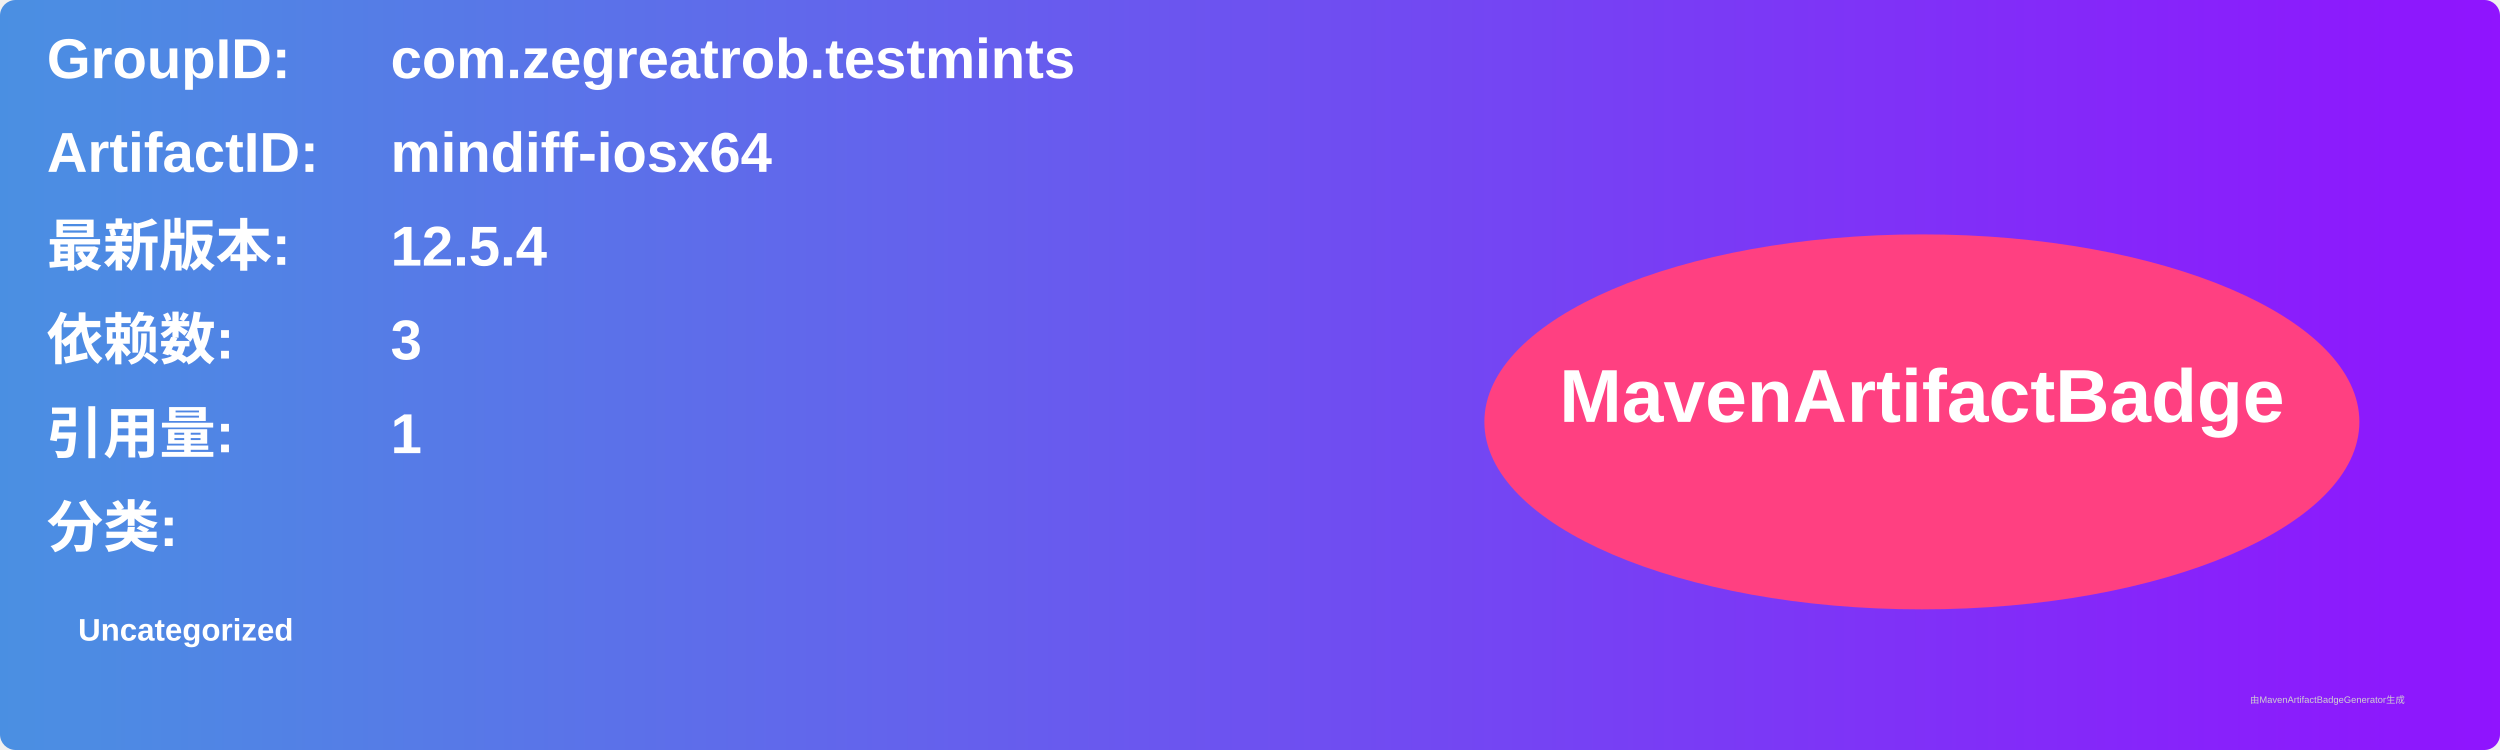
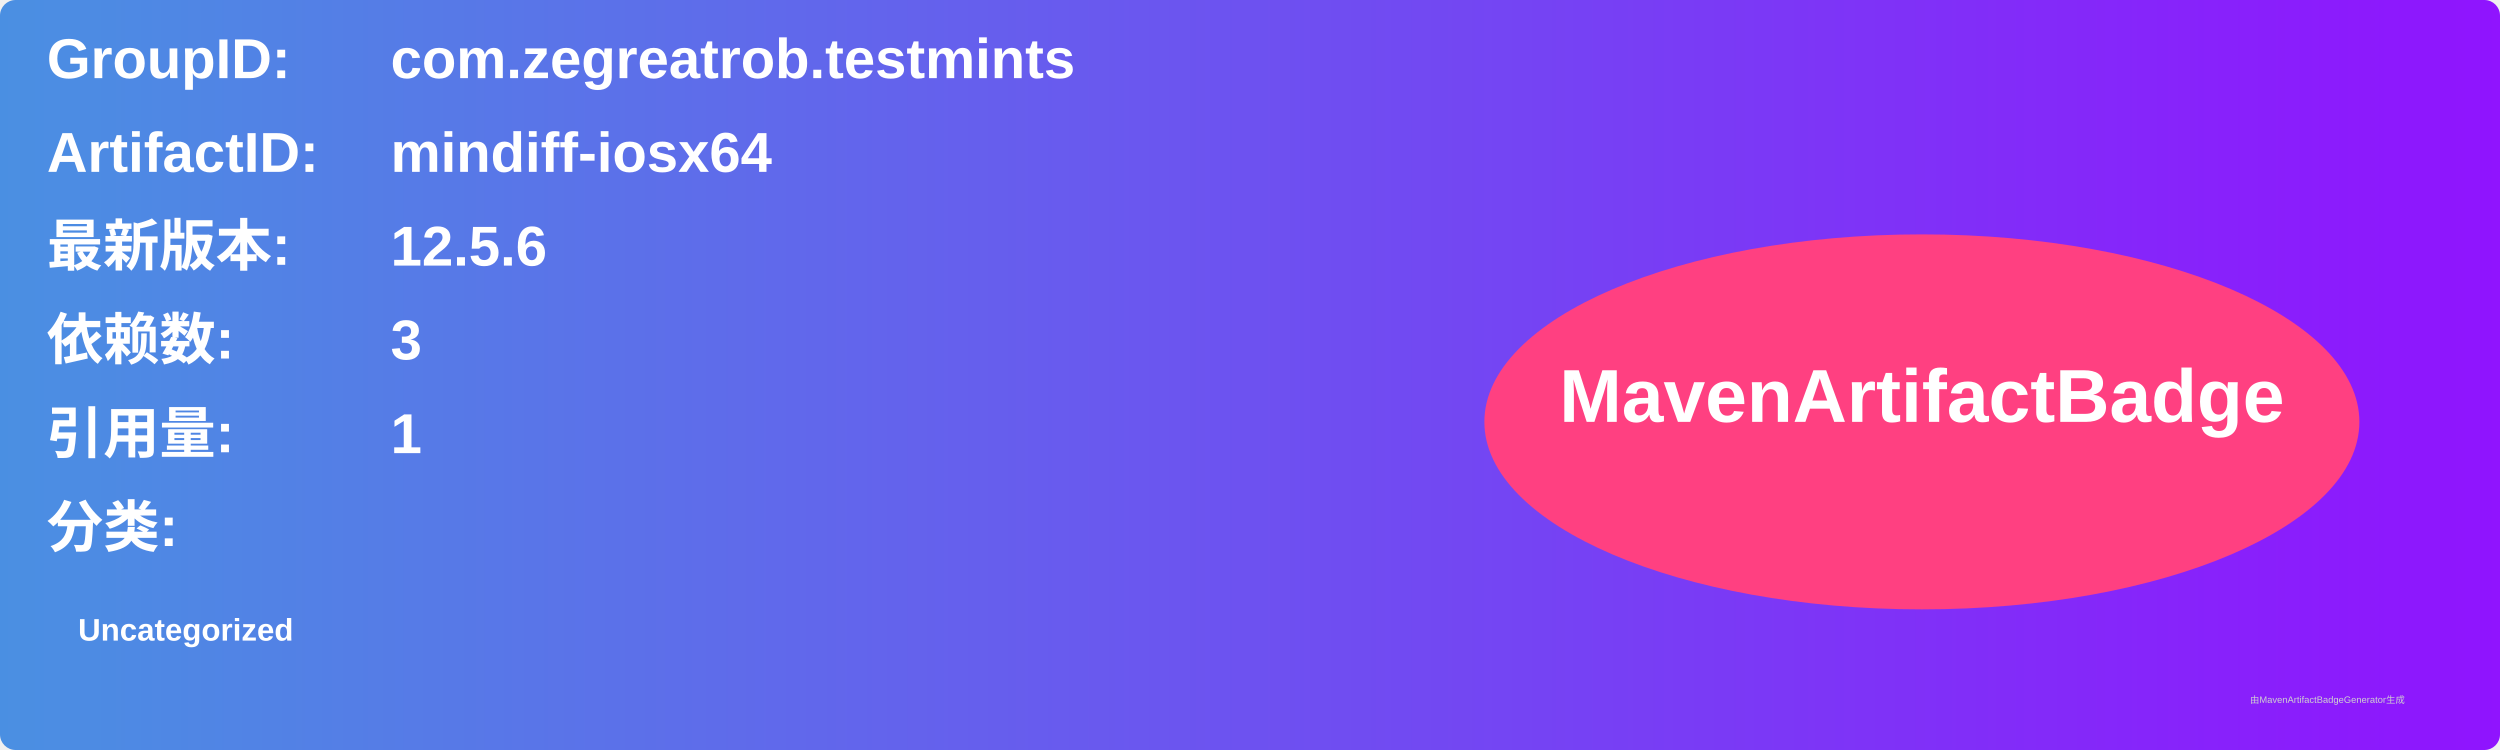
<svg xmlns="http://www.w3.org/2000/svg" width="800" height="240" viewBox="0 0 800 240">
  <linearGradient id="grad" x1="0%" y1="0%" x2="100%" y2="0%">
    <stop offset="0%" stop-color="#4a90e2" />
    <stop offset="100%" stop-color="#9013fe" />
  </linearGradient>
  <rect width="100%" height="100%" rx="5" ry="5" fill="url(#grad)" />
  <g transform="translate(15, 15)">
    <text x="0" y="10" font-family="Arial" font-size="18" fill="white" font-weight="bold" width="260">GroupID:</text>
    <text x="110" y="10" font-family="Arial" font-size="18" fill="white" font-weight="bold" width="460">com.zegreatrob.testmints</text>
    <text x="0" y="40" font-family="Arial" font-size="18" fill="white" font-weight="bold" width="260">ArtifactID:</text>
    <text x="110" y="40" font-family="Arial" font-size="18" fill="white" font-weight="bold" width="460">mindiff-iosx64</text>
    <text x="0" y="70" font-family="Arial" font-size="18" fill="white" font-weight="bold">最新版本:</text>
    <text x="110" y="70" font-family="Arial" font-size="18" fill="white" font-weight="bold">
-       <tspan font-weight="bold">12.5.4</tspan>
+       <tspan font-weight="bold">12.5.6</tspan>
    </text>
    <text x="0" y="100" font-family="Arial" font-size="18" fill="white" font-weight="bold">依赖数: </text>
    <text x="110" y="100" font-family="Arial" font-size="18" fill="white">
      <tspan font-weight="bold">3</tspan>
    </text>
    <text x="0" y="130" font-family="Arial" font-size="18" fill="white" font-weight="bold">引用量: </text>
    <text x="110" y="130" font-family="Arial" font-size="18" fill="white">
      <tspan font-weight="bold">1</tspan>
    </text>
    <text x="0" y="160" font-family="Arial" font-size="18" fill="white" font-weight="bold">分类:</text>
    <text x="10" y="190" font-family="Arial" font-size="10" fill="white">
      <tspan font-weight="bold">Uncategorized</tspan>
    </text>
    <ellipse cx="600" cy="120" rx="140" ry="60" fill="#ff4081" />
    <text x="600" y="120" text-anchor="middle" font-family="Arial" font-size="24" fill="white" font-weight="bold">MavenArtifactBadge</text>
  </g>
  <text x="720" y="225" font-family="Arial" font-size="3" fill="#d0d0d0">由MavenArtifactBadgeGenerator生成</text>
</svg>
